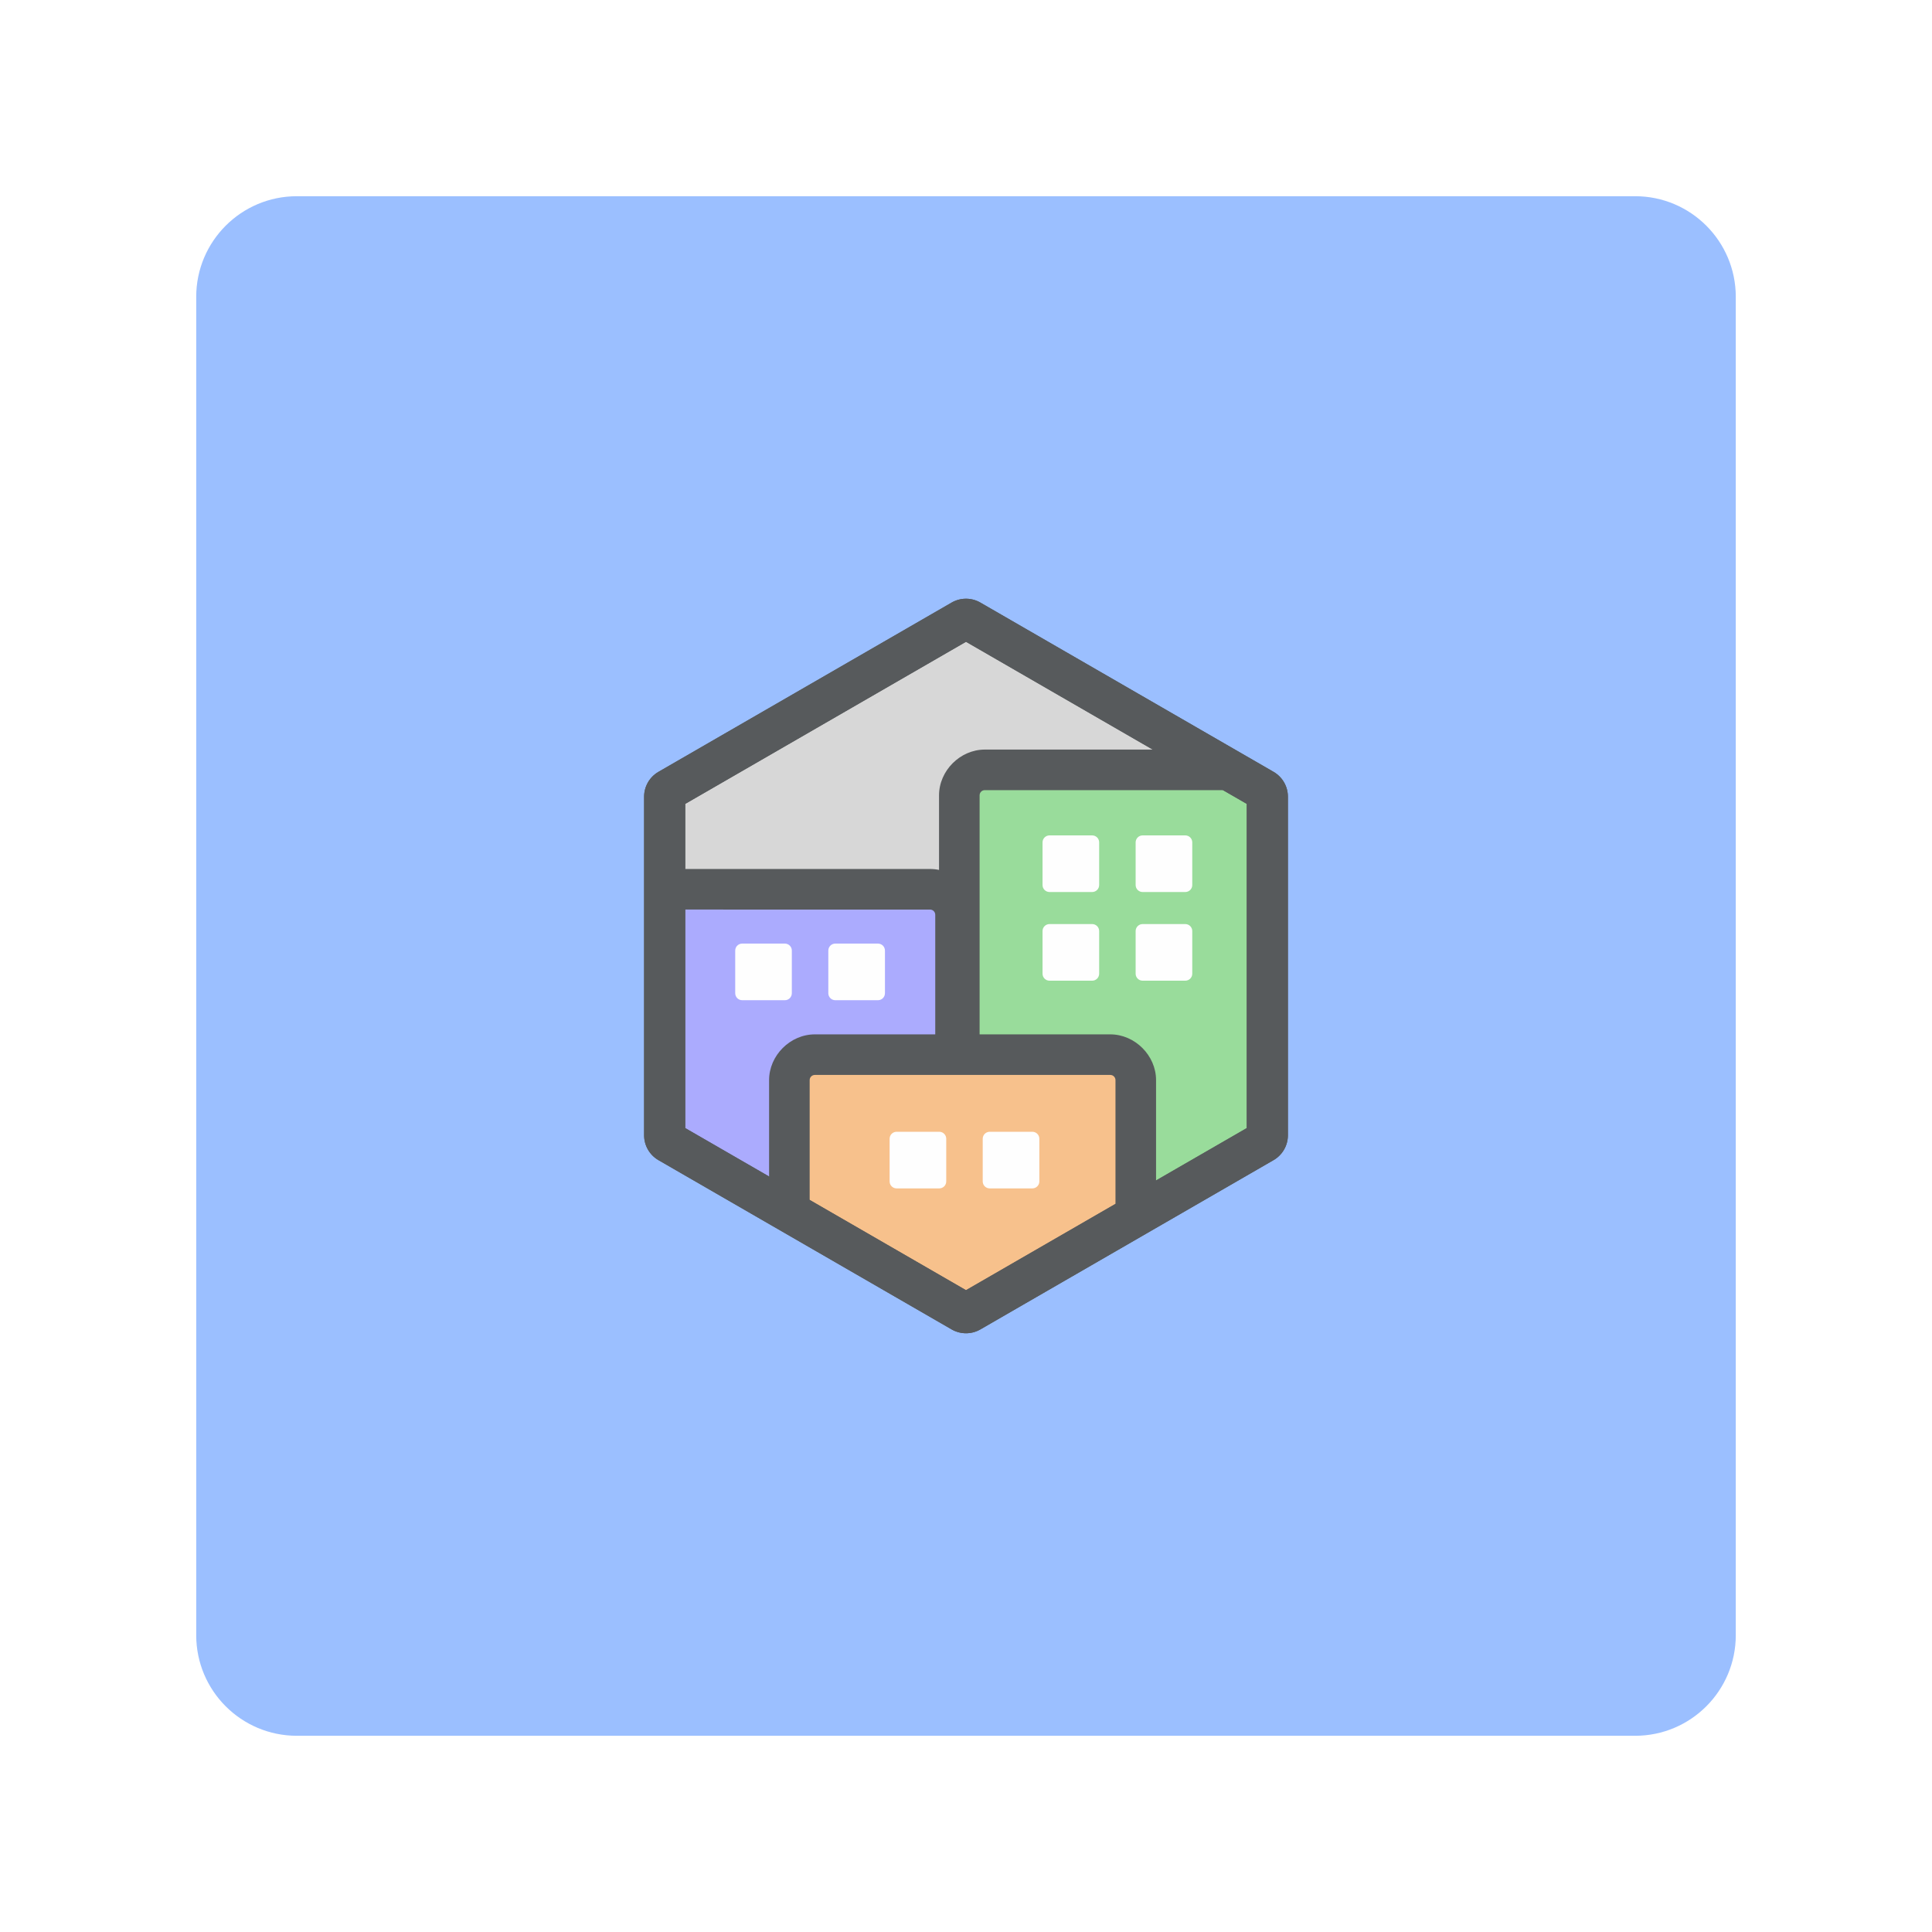
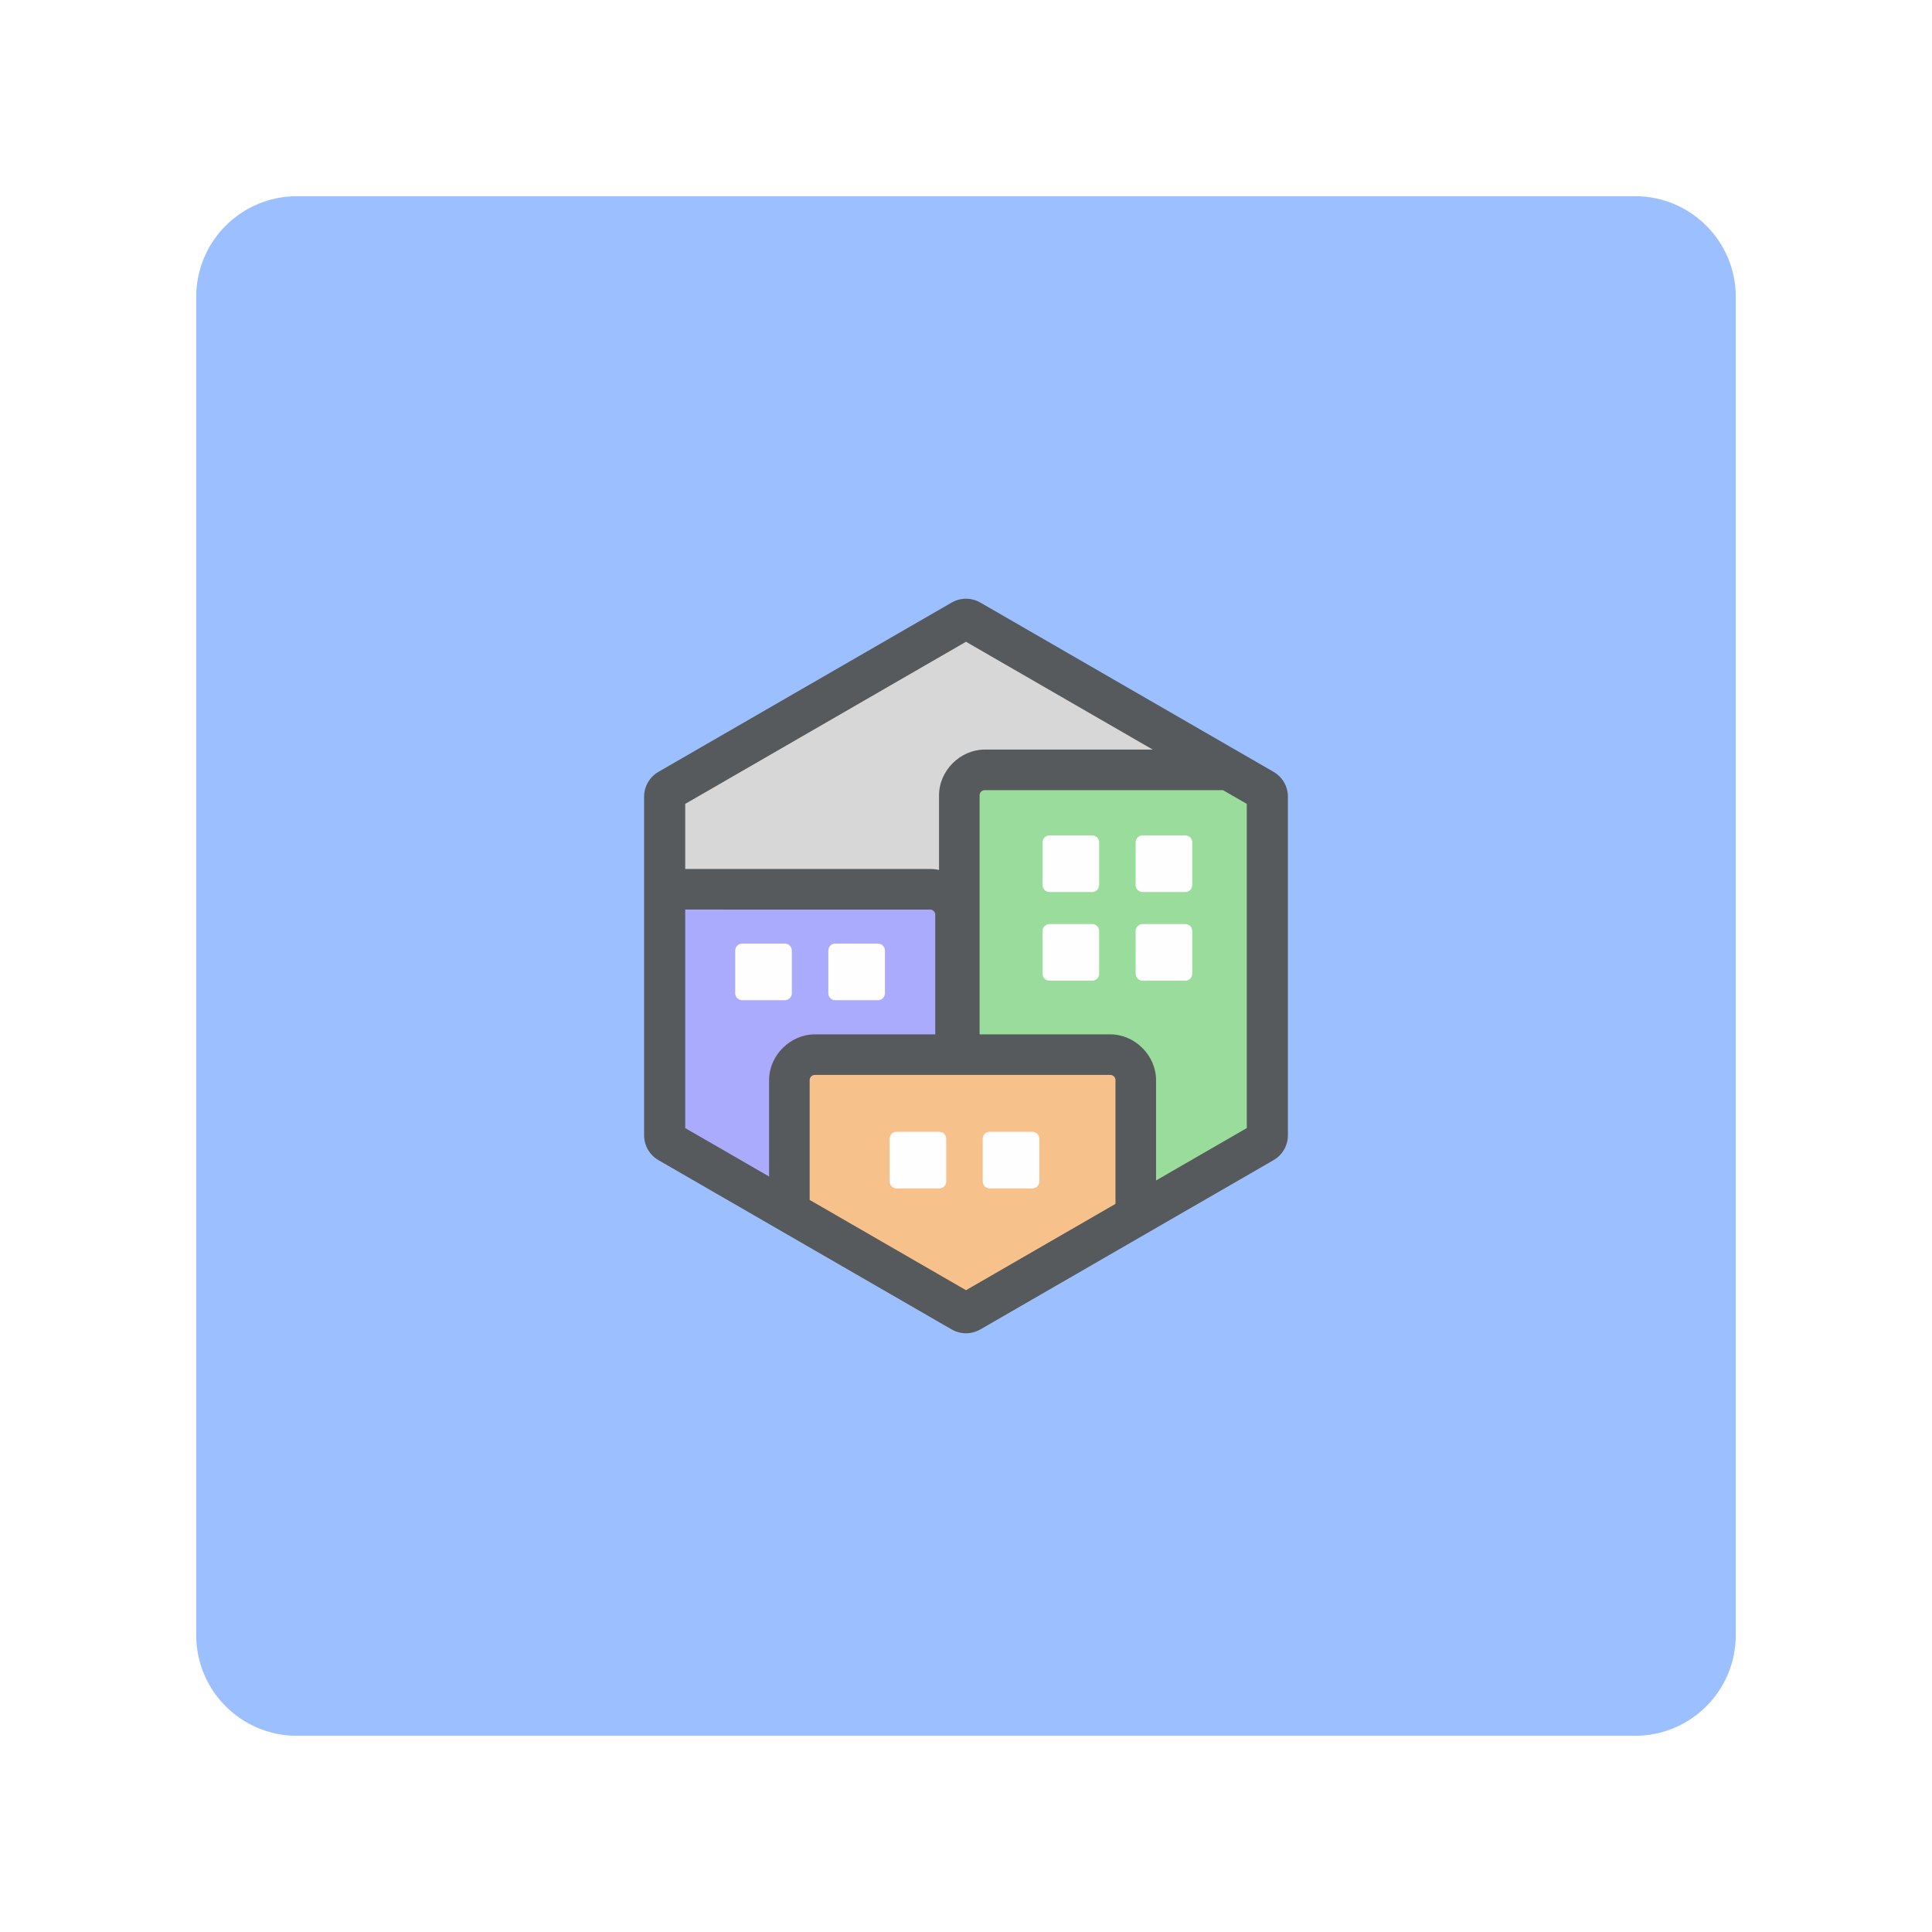
- <svg xmlns="http://www.w3.org/2000/svg" version="1.1" id="svg2" viewBox="0 0 192 192" height="192" width="192">
+ <svg xmlns="http://www.w3.org/2000/svg" width="192" height="192" viewBox="0 0 192 192" id="svg2" version="1.1">
  <defs id="defs4" />
-   <g transform="translate(0,-860.3622)" id="layer1">
-     <g id="g1014" transform="translate(0,-2.2617187e-5)">
-       <rect ry="10" id="rect4188-3" rx="10" y="879.862" x="19.5" height="153" width="153" style="fill:#9bbfff;fill-opacity:1;fill-rule:evenodd;stroke:none;stroke-opacity:1" />
-       <path style="color:#000000;font-style:normal;font-variant:normal;font-weight:normal;font-stretch:normal;font-size:medium;line-height:normal;font-family:sans-serif;font-variant-ligatures:normal;font-variant-position:normal;font-variant-caps:normal;font-variant-numeric:normal;font-variant-alternates:normal;font-variant-east-asian:normal;font-feature-settings:normal;font-variation-settings:normal;text-indent:0;text-align:start;text-decoration:none;text-decoration-line:none;text-decoration-style:solid;text-decoration-color:#000000;letter-spacing:normal;word-spacing:normal;text-transform:none;writing-mode:lr-tb;direction:ltr;text-orientation:mixed;dominant-baseline:auto;baseline-shift:baseline;text-anchor:start;white-space:normal;shape-padding:0;shape-margin:0;inline-size:0;clip-rule:nonzero;display:inline;overflow:visible;visibility:visible;isolation:auto;mix-blend-mode:normal;color-interpolation:sRGB;color-interpolation-filters:linearRGB;solid-color:#000000;solid-opacity:1;vector-effect:none;fill:#575a5c;fill-opacity:1;fill-rule:nonzero;stroke:none;stroke-width:5.71;stroke-linecap:round;stroke-linejoin:round;stroke-miterlimit:4;stroke-dasharray:none;stroke-dashoffset:0;stroke-opacity:1;color-rendering:auto;image-rendering:auto;shape-rendering:auto;text-rendering:auto;enable-background:accumulate;stop-color:#000000" d="m 96,990.005 -29.136,-16.822 -1.9e-5,-33.644 29.136,-16.822 29.136,16.822 v 33.644 z" id="path1090-6" />
-       <path d="m 96,924.141 -27.903,16.11 v 32.219 l 27.903,16.109 27.903,-16.109 v -32.219 z m 0,1.872 26.282,15.174 v 30.347 L 96,986.708 69.718,971.534 v -30.347 z" style="color:#000000;font-style:normal;font-variant:normal;font-weight:normal;font-stretch:normal;font-size:medium;line-height:normal;font-family:sans-serif;font-variant-ligatures:normal;font-variant-position:normal;font-variant-caps:normal;font-variant-numeric:normal;font-variant-alternates:normal;font-variant-east-asian:normal;font-feature-settings:normal;font-variation-settings:normal;text-indent:0;text-align:start;text-decoration:none;text-decoration-line:none;text-decoration-style:solid;text-decoration-color:#000000;letter-spacing:normal;word-spacing:normal;text-transform:none;writing-mode:lr-tb;direction:ltr;text-orientation:mixed;dominant-baseline:auto;baseline-shift:baseline;text-anchor:start;white-space:normal;shape-padding:0;shape-margin:0;inline-size:0;clip-rule:nonzero;display:inline;overflow:visible;visibility:visible;isolation:auto;mix-blend-mode:normal;color-interpolation:sRGB;color-interpolation-filters:linearRGB;solid-color:#000000;solid-opacity:1;vector-effect:none;fill:#575a5c;fill-opacity:1;fill-rule:nonzero;stroke:none;stroke-width:5.71;stroke-linecap:round;stroke-linejoin:round;stroke-miterlimit:4;stroke-dasharray:none;stroke-dashoffset:0;stroke-opacity:1;color-rendering:auto;image-rendering:auto;shape-rendering:auto;text-rendering:auto;enable-background:accumulate;stop-color:#000000" id="path1092-7" />
-       <path d="m 96.007,919.862 a 2.855,2.855 0 0 0 -1.434,0.383 l -29.136,16.822 a 2.855,2.855 0 0 0 -1.427,2.473 v 33.644 a 2.855,2.855 0 0 0 1.427,2.472 l 29.136,16.822 a 2.855,2.855 0 0 0 2.855,0 L 126.564,975.655 a 2.855,2.855 0 0 0 1.427,-2.472 v -33.644 a 2.855,2.855 0 0 0 -1.427,-2.473 L 97.427,920.245 a 2.855,2.855 0 0 0 -1.42,-0.383 z m -0.007,4.279 27.903,16.11 v 32.219 L 96,988.58 68.097,972.47 v -32.219 z" style="color:#000000;font-style:normal;font-variant:normal;font-weight:normal;font-stretch:normal;font-size:medium;line-height:normal;font-family:sans-serif;font-variant-ligatures:normal;font-variant-position:normal;font-variant-caps:normal;font-variant-numeric:normal;font-variant-alternates:normal;font-variant-east-asian:normal;font-feature-settings:normal;font-variation-settings:normal;text-indent:0;text-align:start;text-decoration:none;text-decoration-line:none;text-decoration-style:solid;text-decoration-color:#000000;letter-spacing:normal;word-spacing:normal;text-transform:none;writing-mode:lr-tb;direction:ltr;text-orientation:mixed;dominant-baseline:auto;baseline-shift:baseline;text-anchor:start;white-space:normal;shape-padding:0;shape-margin:0;inline-size:0;clip-rule:nonzero;display:inline;overflow:visible;visibility:visible;isolation:auto;mix-blend-mode:normal;color-interpolation:sRGB;color-interpolation-filters:linearRGB;solid-color:#000000;solid-opacity:1;vector-effect:none;fill:#575a5c;fill-opacity:1;fill-rule:nonzero;stroke:none;stroke-width:5.71;stroke-linecap:round;stroke-linejoin:round;stroke-miterlimit:4;stroke-dasharray:none;stroke-dashoffset:0;stroke-opacity:1;color-rendering:auto;image-rendering:auto;shape-rendering:auto;text-rendering:auto;enable-background:accumulate;stop-color:#000000" id="path1138-5" />
-       <path d="m 96,988.58 -27.903,-16.11 -10e-7,-32.219 27.903,-16.11 27.903,16.11 0,32.219 z" id="path1096-3" style="fill:#d7d7d7;fill-opacity:1;stroke:none;stroke-width:5.468;stroke-linecap:round;stroke-linejoin:round;stroke-miterlimit:4;stroke-dasharray:none;stroke-opacity:1" />
-       <g id="g927" style="opacity:1">
-         <path style="color:#000000;font-style:normal;font-variant:normal;font-weight:normal;font-stretch:normal;font-size:medium;line-height:normal;font-family:sans-serif;font-variant-ligatures:normal;font-variant-position:normal;font-variant-caps:normal;font-variant-numeric:normal;font-variant-alternates:normal;font-variant-east-asian:normal;font-feature-settings:normal;font-variation-settings:normal;text-indent:0;text-align:start;text-decoration:none;text-decoration-line:none;text-decoration-style:solid;text-decoration-color:#000000;letter-spacing:normal;word-spacing:normal;text-transform:none;writing-mode:lr-tb;direction:ltr;text-orientation:mixed;dominant-baseline:auto;baseline-shift:baseline;text-anchor:start;white-space:normal;shape-padding:0;shape-margin:0;inline-size:0;clip-rule:nonzero;display:inline;overflow:visible;visibility:visible;isolation:auto;mix-blend-mode:normal;color-interpolation:sRGB;color-interpolation-filters:linearRGB;solid-color:#000000;solid-opacity:1;vector-effect:none;fill:#575a5c;fill-opacity:1;fill-rule:nonzero;stroke:none;stroke-width:8.065;stroke-linecap:round;stroke-linejoin:round;stroke-miterlimit:4;stroke-dasharray:none;stroke-dashoffset:0;stroke-opacity:1;paint-order:stroke fill markers;color-rendering:auto;image-rendering:auto;shape-rendering:auto;text-rendering:auto;enable-background:accumulate;stop-color:#000000;stop-opacity:1" d="m 97.869,934.854 c -2.449,0 -4.549,2.099 -4.549,4.549 v 48.396 a 4.033,4.033 0 0 0 6.049,3.492 l 26.551,-15.328 a 4.033,4.033 0 0 0 2.016,-3.492 v -32.219 a 4.033,4.033 0 0 0 -2.018,-3.494 l -2.365,-1.365 a 4.033,4.033 0 0 0 -2.016,-0.539 z m 3.516,8.064 h 18.486 v 27.225 l -18.486,10.672 z" id="path929" />
-         <path style="color:#000000;font-style:normal;font-variant:normal;font-weight:normal;font-stretch:normal;font-size:medium;line-height:normal;font-family:sans-serif;font-variant-ligatures:normal;font-variant-position:normal;font-variant-caps:normal;font-variant-numeric:normal;font-variant-alternates:normal;font-variant-east-asian:normal;font-feature-settings:normal;font-variation-settings:normal;text-indent:0;text-align:start;text-decoration:none;text-decoration-line:none;text-decoration-style:solid;text-decoration-color:#000000;letter-spacing:normal;word-spacing:normal;text-transform:none;writing-mode:lr-tb;direction:ltr;text-orientation:mixed;dominant-baseline:auto;baseline-shift:baseline;text-anchor:start;white-space:normal;shape-padding:0;shape-margin:0;inline-size:0;clip-rule:nonzero;display:inline;overflow:visible;visibility:visible;isolation:auto;mix-blend-mode:normal;color-interpolation:sRGB;color-interpolation-filters:linearRGB;solid-color:#000000;solid-opacity:1;vector-effect:none;fill:#99dc9b;fill-opacity:1;fill-rule:nonzero;stroke:none;stroke-width:8.065;stroke-linecap:round;stroke-linejoin:round;stroke-miterlimit:4;stroke-dasharray:none;stroke-dashoffset:0;stroke-opacity:1;paint-order:stroke fill markers;color-rendering:auto;image-rendering:auto;shape-rendering:auto;text-rendering:auto;enable-background:accumulate;stop-color:#000000;stop-opacity:1" d="m 97.869,938.885 c -0.287,0 -0.517,0.231 -0.517,0.517 v 48.397 L 123.903,972.47 v -32.219 l -2.366,-1.366 z" id="path931" />
-       </g>
-       <rect style="fill:#fefefe;fill-opacity:1;stroke:none;stroke-width:10.298;stroke-linecap:round;stroke-linejoin:round;stroke-miterlimit:4;stroke-dasharray:none;stroke-opacity:1" id="rect1104-5" width="5.627" height="5.627" x="103.606" y="943.383" rx="0.693" ry="0.693" />
-       <rect ry="0.693" rx="0.693" y="943.383" x="112.859" height="5.627" width="5.627" id="rect1106-6" style="fill:#fefefe;fill-opacity:1;stroke:none;stroke-width:10.298;stroke-linecap:round;stroke-linejoin:round;stroke-miterlimit:4;stroke-dasharray:none;stroke-opacity:1" />
-       <rect ry="0.693" rx="0.693" y="952.195" x="103.606" height="5.627" width="5.627" id="rect1108-2" style="fill:#fefefe;fill-opacity:1;stroke:none;stroke-width:10.298;stroke-linecap:round;stroke-linejoin:round;stroke-miterlimit:4;stroke-dasharray:none;stroke-opacity:1" />
-       <rect style="fill:#fefefe;fill-opacity:1;stroke:none;stroke-width:10.298;stroke-linecap:round;stroke-linejoin:round;stroke-miterlimit:4;stroke-dasharray:none;stroke-opacity:1" id="rect1110-9" width="5.627" height="5.627" x="112.859" y="952.195" rx="0.693" ry="0.693" />
-       <g id="g933" style="opacity:1">
-         <path style="color:#000000;font-style:normal;font-variant:normal;font-weight:normal;font-stretch:normal;font-size:medium;line-height:normal;font-family:sans-serif;font-variant-ligatures:normal;font-variant-position:normal;font-variant-caps:normal;font-variant-numeric:normal;font-variant-alternates:normal;font-variant-east-asian:normal;font-feature-settings:normal;font-variation-settings:normal;text-indent:0;text-align:start;text-decoration:none;text-decoration-line:none;text-decoration-style:solid;text-decoration-color:#000000;letter-spacing:normal;word-spacing:normal;text-transform:none;writing-mode:lr-tb;direction:ltr;text-orientation:mixed;dominant-baseline:auto;baseline-shift:baseline;text-anchor:start;white-space:normal;shape-padding:0;shape-margin:0;inline-size:0;clip-rule:nonzero;display:inline;overflow:visible;visibility:visible;isolation:auto;mix-blend-mode:normal;color-interpolation:sRGB;color-interpolation-filters:linearRGB;solid-color:#000000;solid-opacity:1;vector-effect:none;fill:#575a5c;fill-opacity:1;fill-rule:nonzero;stroke:none;stroke-width:8.065;stroke-linecap:round;stroke-linejoin:round;stroke-miterlimit:4;stroke-dasharray:none;stroke-dashoffset:0;stroke-opacity:1;paint-order:stroke fill markers;color-rendering:auto;image-rendering:auto;shape-rendering:auto;text-rendering:auto;enable-background:accumulate;stop-color:#000000;stop-opacity:1" d="m 68.098,946.721 a 4.033,4.033 0 0 0 -4.033,4.033 v 21.717 a 4.033,4.033 0 0 0 2.016,3.492 l 24.848,14.346 a 4.033,4.033 0 0 0 6.049,-3.492 v -35.545 c 0,-2.453 -2.096,-4.551 -4.549,-4.551 z m 4.031,8.064 h 16.783 v 25.047 l -16.783,-9.689 z" id="path935" />
-         <path style="color:#000000;font-style:normal;font-variant:normal;font-weight:normal;font-stretch:normal;font-size:medium;line-height:normal;font-family:sans-serif;font-variant-ligatures:normal;font-variant-position:normal;font-variant-caps:normal;font-variant-numeric:normal;font-variant-alternates:normal;font-variant-east-asian:normal;font-feature-settings:normal;font-variation-settings:normal;text-indent:0;text-align:start;text-decoration:none;text-decoration-line:none;text-decoration-style:solid;text-decoration-color:#000000;letter-spacing:normal;word-spacing:normal;text-transform:none;writing-mode:lr-tb;direction:ltr;text-orientation:mixed;dominant-baseline:auto;baseline-shift:baseline;text-anchor:start;white-space:normal;shape-padding:0;shape-margin:0;inline-size:0;clip-rule:nonzero;display:inline;overflow:visible;visibility:visible;isolation:auto;mix-blend-mode:normal;color-interpolation:sRGB;color-interpolation-filters:linearRGB;solid-color:#000000;solid-opacity:1;vector-effect:none;fill:#ababfe;fill-opacity:1;fill-rule:nonzero;stroke:none;stroke-width:8.065;stroke-linecap:round;stroke-linejoin:round;stroke-miterlimit:4;stroke-dasharray:none;stroke-dashoffset:0;stroke-opacity:1;paint-order:stroke fill markers;color-rendering:auto;image-rendering:auto;shape-rendering:auto;text-rendering:auto;enable-background:accumulate;stop-color:#000000;stop-opacity:1" d="m 68.097,950.753 v 21.717 l 24.847,14.346 v -35.545 c 0,-0.287 -0.231,-0.517 -0.517,-0.517 z" id="path937" />
-       </g>
-       <rect style="fill:#fefefe;fill-opacity:1;stroke:none;stroke-width:10.298;stroke-linecap:round;stroke-linejoin:round;stroke-miterlimit:4;stroke-dasharray:none;stroke-opacity:1" id="rect1112-1" width="5.627" height="5.627" x="73.065" y="954.135" rx="0.693" ry="0.693" />
-       <rect ry="0.693" rx="0.693" y="954.135" x="82.318" height="5.627" width="5.627" id="rect1114-2" style="fill:#fefefe;fill-opacity:1;stroke:none;stroke-width:10.298;stroke-linecap:round;stroke-linejoin:round;stroke-miterlimit:4;stroke-dasharray:none;stroke-opacity:1" />
-       <g id="g939" style="opacity:1">
-         <path style="color:#000000;font-style:normal;font-variant:normal;font-weight:normal;font-stretch:normal;font-size:medium;line-height:normal;font-family:sans-serif;font-variant-ligatures:normal;font-variant-position:normal;font-variant-caps:normal;font-variant-numeric:normal;font-variant-alternates:normal;font-variant-east-asian:normal;font-feature-settings:normal;font-variation-settings:normal;text-indent:0;text-align:start;text-decoration:none;text-decoration-line:none;text-decoration-style:solid;text-decoration-color:#000000;letter-spacing:normal;word-spacing:normal;text-transform:none;writing-mode:lr-tb;direction:ltr;text-orientation:mixed;dominant-baseline:auto;baseline-shift:baseline;text-anchor:start;white-space:normal;shape-padding:0;shape-margin:0;inline-size:0;clip-rule:nonzero;display:inline;overflow:visible;visibility:visible;isolation:auto;mix-blend-mode:normal;color-interpolation:sRGB;color-interpolation-filters:linearRGB;solid-color:#000000;solid-opacity:1;vector-effect:none;fill:#575a5c;fill-opacity:1;fill-rule:nonzero;stroke:none;stroke-width:8.065;stroke-linecap:round;stroke-linejoin:round;stroke-miterlimit:4;stroke-dasharray:none;stroke-dashoffset:0;stroke-opacity:1;paint-order:stroke fill markers;color-rendering:auto;image-rendering:auto;shape-rendering:auto;text-rendering:auto;enable-background:accumulate;stop-color:#000000;stop-opacity:1" d="m 80.98,963.156 c -2.45,0 -4.549,2.096 -4.549,4.549 v 11.904 a 4.033,4.033 0 0 0 2.016,3.492 l 15.537,8.971 a 4.033,4.033 0 0 0 4.031,0 l 14.855,-8.576 a 4.033,4.033 0 0 0 2.018,-3.492 v -12.299 c 0,-2.45 -2.101,-4.549 -4.551,-4.549 z m 3.516,8.064 h 22.326 v 6.455 L 96,983.924 84.496,977.281 Z" id="path941" />
-         <path style="color:#000000;font-style:normal;font-variant:normal;font-weight:normal;font-stretch:normal;font-size:medium;line-height:normal;font-family:sans-serif;font-variant-ligatures:normal;font-variant-position:normal;font-variant-caps:normal;font-variant-numeric:normal;font-variant-alternates:normal;font-variant-east-asian:normal;font-feature-settings:normal;font-variation-settings:normal;text-indent:0;text-align:start;text-decoration:none;text-decoration-line:none;text-decoration-style:solid;text-decoration-color:#000000;letter-spacing:normal;word-spacing:normal;text-transform:none;writing-mode:lr-tb;direction:ltr;text-orientation:mixed;dominant-baseline:auto;baseline-shift:baseline;text-anchor:start;white-space:normal;shape-padding:0;shape-margin:0;inline-size:0;clip-rule:nonzero;display:inline;overflow:visible;visibility:visible;isolation:auto;mix-blend-mode:normal;color-interpolation:sRGB;color-interpolation-filters:linearRGB;solid-color:#000000;solid-opacity:1;vector-effect:none;fill:#f7c18c;fill-opacity:1;fill-rule:nonzero;stroke:none;stroke-width:8.065;stroke-linecap:round;stroke-linejoin:round;stroke-miterlimit:4;stroke-dasharray:none;stroke-dashoffset:0;stroke-opacity:1;paint-order:stroke fill markers;color-rendering:auto;image-rendering:auto;shape-rendering:auto;text-rendering:auto;enable-background:accumulate;stop-color:#000000;stop-opacity:1" d="m 80.981,967.188 c -0.287,0 -0.517,0.231 -0.517,0.517 v 11.904 L 96,988.58 l 14.855,-8.577 v -12.298 c 0,-0.287 -0.231,-0.517 -0.517,-0.517 z" id="path943" />
-       </g>
-       <rect ry="0.693" rx="0.693" y="972.837" x="88.409" height="5.627" width="5.627" id="rect1116-7" style="fill:#fefefe;fill-opacity:1;stroke:none;stroke-width:10.298;stroke-linecap:round;stroke-linejoin:round;stroke-miterlimit:4;stroke-dasharray:none;stroke-opacity:1" />
-       <rect style="fill:#fefefe;fill-opacity:1;stroke:none;stroke-width:10.298;stroke-linecap:round;stroke-linejoin:round;stroke-miterlimit:4;stroke-dasharray:none;stroke-opacity:1" id="rect1118-0" width="5.627" height="5.627" x="97.662" y="972.837" rx="0.693" ry="0.693" />
-       <path id="path1335-9" style="color:#000000;font-style:normal;font-variant:normal;font-weight:normal;font-stretch:normal;font-size:medium;line-height:normal;font-family:sans-serif;font-variant-ligatures:normal;font-variant-position:normal;font-variant-caps:normal;font-variant-numeric:normal;font-variant-alternates:normal;font-variant-east-asian:normal;font-feature-settings:normal;font-variation-settings:normal;text-indent:0;text-align:start;text-decoration:none;text-decoration-line:none;text-decoration-style:solid;text-decoration-color:#000000;letter-spacing:normal;word-spacing:normal;text-transform:none;writing-mode:lr-tb;direction:ltr;text-orientation:mixed;dominant-baseline:auto;baseline-shift:baseline;text-anchor:start;white-space:normal;shape-padding:0;shape-margin:0;inline-size:0;clip-rule:nonzero;display:inline;overflow:visible;visibility:visible;isolation:auto;mix-blend-mode:normal;color-interpolation:sRGB;color-interpolation-filters:linearRGB;solid-color:#000000;solid-opacity:1;vector-effect:none;fill:#575a5c;fill-opacity:1;fill-rule:nonzero;stroke:none;stroke-width:5.71;stroke-linecap:round;stroke-linejoin:round;stroke-miterlimit:4;stroke-dasharray:none;stroke-dashoffset:0;stroke-opacity:1;color-rendering:auto;image-rendering:auto;shape-rendering:auto;text-rendering:auto;enable-background:accumulate;stop-color:#000000" d="m 96.007,919.862 a 2.855,2.855 0 0 0 -1.434,0.383 l -29.136,16.822 a 2.855,2.855 0 0 0 -1.427,2.473 v 33.644 a 2.855,2.855 0 0 0 1.427,2.472 l 29.136,16.822 a 2.855,2.855 0 0 0 2.855,0 L 126.564,975.655 a 2.855,2.855 0 0 0 1.427,-2.472 v -33.644 a 2.855,2.855 0 0 0 -1.427,-2.473 L 97.427,920.245 a 2.855,2.855 0 0 0 -1.42,-0.383 z m -0.007,4.279 27.903,16.11 v 32.219 L 96,988.58 68.097,972.47 v -32.219 z" />
+   <g id="layer1" transform="translate(0,-860.3622)">
+     <rect ry="10" id="rect4188-3" rx="10" y="879.862" x="19.5" height="153" width="153" style="fill:#9bbfff;fill-opacity:1;fill-rule:evenodd;stroke:none;stroke-opacity:1" />
+     <path style="color:#000000;font-style:normal;font-variant:normal;font-weight:normal;font-stretch:normal;font-size:medium;line-height:normal;font-family:sans-serif;font-variant-ligatures:normal;font-variant-position:normal;font-variant-caps:normal;font-variant-numeric:normal;font-variant-alternates:normal;font-variant-east-asian:normal;font-feature-settings:normal;font-variation-settings:normal;text-indent:0;text-align:start;text-decoration:none;text-decoration-line:none;text-decoration-style:solid;text-decoration-color:#000000;letter-spacing:normal;word-spacing:normal;text-transform:none;writing-mode:lr-tb;direction:ltr;text-orientation:mixed;dominant-baseline:auto;baseline-shift:baseline;text-anchor:start;white-space:normal;shape-padding:0;shape-margin:0;inline-size:0;clip-rule:nonzero;display:inline;overflow:visible;visibility:visible;isolation:auto;mix-blend-mode:normal;color-interpolation:sRGB;color-interpolation-filters:linearRGB;solid-color:#000000;solid-opacity:1;vector-effect:none;fill:#575a5c;fill-opacity:1;fill-rule:nonzero;stroke:none;stroke-width:5.71;stroke-linecap:round;stroke-linejoin:round;stroke-miterlimit:4;stroke-dasharray:none;stroke-dashoffset:0;stroke-opacity:1;color-rendering:auto;image-rendering:auto;shape-rendering:auto;text-rendering:auto;enable-background:accumulate;stop-color:#000000" d="m 96,990.005 -29.136,-16.822 -1.9e-5,-33.644 29.136,-16.822 29.136,16.822 v 33.644 z" id="path1090-6" />
+     <path d="m 96,924.141 -27.903,16.11 v 32.219 l 27.903,16.109 27.903,-16.109 v -32.219 z m 0,1.872 26.282,15.174 v 30.347 L 96,986.708 69.718,971.534 v -30.347 z" style="color:#000000;font-style:normal;font-variant:normal;font-weight:normal;font-stretch:normal;font-size:medium;line-height:normal;font-family:sans-serif;font-variant-ligatures:normal;font-variant-position:normal;font-variant-caps:normal;font-variant-numeric:normal;font-variant-alternates:normal;font-variant-east-asian:normal;font-feature-settings:normal;font-variation-settings:normal;text-indent:0;text-align:start;text-decoration:none;text-decoration-line:none;text-decoration-style:solid;text-decoration-color:#000000;letter-spacing:normal;word-spacing:normal;text-transform:none;writing-mode:lr-tb;direction:ltr;text-orientation:mixed;dominant-baseline:auto;baseline-shift:baseline;text-anchor:start;white-space:normal;shape-padding:0;shape-margin:0;inline-size:0;clip-rule:nonzero;display:inline;overflow:visible;visibility:visible;isolation:auto;mix-blend-mode:normal;color-interpolation:sRGB;color-interpolation-filters:linearRGB;solid-color:#000000;solid-opacity:1;vector-effect:none;fill:#575a5c;fill-opacity:1;fill-rule:nonzero;stroke:none;stroke-width:5.71;stroke-linecap:round;stroke-linejoin:round;stroke-miterlimit:4;stroke-dasharray:none;stroke-dashoffset:0;stroke-opacity:1;color-rendering:auto;image-rendering:auto;shape-rendering:auto;text-rendering:auto;enable-background:accumulate;stop-color:#000000" id="path1092-7" />
+     <path d="m 96.007,919.862 a 2.855,2.855 0 0 0 -1.434,0.383 l -29.136,16.822 a 2.855,2.855 0 0 0 -1.427,2.473 v 33.644 a 2.855,2.855 0 0 0 1.427,2.472 l 29.136,16.822 a 2.855,2.855 0 0 0 2.855,0 l 29.136,-16.822 a 2.855,2.855 0 0 0 1.427,-2.472 v -33.644 a 2.855,2.855 0 0 0 -1.427,-2.473 L 97.427,920.245 a 2.855,2.855 0 0 0 -1.42,-0.383 z m -0.007,4.279 27.903,16.11 v 32.219 L 96,988.58 68.097,972.47 v -32.219 z" style="color:#000000;font-style:normal;font-variant:normal;font-weight:normal;font-stretch:normal;font-size:medium;line-height:normal;font-family:sans-serif;font-variant-ligatures:normal;font-variant-position:normal;font-variant-caps:normal;font-variant-numeric:normal;font-variant-alternates:normal;font-variant-east-asian:normal;font-feature-settings:normal;font-variation-settings:normal;text-indent:0;text-align:start;text-decoration:none;text-decoration-line:none;text-decoration-style:solid;text-decoration-color:#000000;letter-spacing:normal;word-spacing:normal;text-transform:none;writing-mode:lr-tb;direction:ltr;text-orientation:mixed;dominant-baseline:auto;baseline-shift:baseline;text-anchor:start;white-space:normal;shape-padding:0;shape-margin:0;inline-size:0;clip-rule:nonzero;display:inline;overflow:visible;visibility:visible;isolation:auto;mix-blend-mode:normal;color-interpolation:sRGB;color-interpolation-filters:linearRGB;solid-color:#000000;solid-opacity:1;vector-effect:none;fill:#575a5c;fill-opacity:1;fill-rule:nonzero;stroke:none;stroke-width:5.71;stroke-linecap:round;stroke-linejoin:round;stroke-miterlimit:4;stroke-dasharray:none;stroke-dashoffset:0;stroke-opacity:1;color-rendering:auto;image-rendering:auto;shape-rendering:auto;text-rendering:auto;enable-background:accumulate;stop-color:#000000" id="path1138-5" />
+     <path id="path1096-3" style="fill:#d7d7d7;fill-opacity:1;stroke:none;stroke-width:5.468;stroke-linecap:round;stroke-linejoin:round;stroke-miterlimit:4;stroke-dasharray:none;stroke-opacity:1" d="m 96,988.58 -27.903,-16.11 -10e-7,-32.219 27.903,-16.11 27.903,16.11 0,32.219 z" />
+     <g transform="translate(0,-2.2617187e-5)" id="g927">
+       <path style="color:#000000;font-style:normal;font-variant:normal;font-weight:normal;font-stretch:normal;font-size:medium;line-height:normal;font-family:sans-serif;font-variant-ligatures:normal;font-variant-position:normal;font-variant-caps:normal;font-variant-numeric:normal;font-variant-alternates:normal;font-variant-east-asian:normal;font-feature-settings:normal;font-variation-settings:normal;text-indent:0;text-align:start;text-decoration:none;text-decoration-line:none;text-decoration-style:solid;text-decoration-color:#000000;letter-spacing:normal;word-spacing:normal;text-transform:none;writing-mode:lr-tb;direction:ltr;text-orientation:mixed;dominant-baseline:auto;baseline-shift:baseline;text-anchor:start;white-space:normal;shape-padding:0;shape-margin:0;inline-size:0;clip-rule:nonzero;display:inline;overflow:visible;visibility:visible;isolation:auto;mix-blend-mode:normal;color-interpolation:sRGB;color-interpolation-filters:linearRGB;solid-color:#000000;solid-opacity:1;vector-effect:none;fill:#575a5c;fill-opacity:1;fill-rule:nonzero;stroke:none;stroke-width:8.065;stroke-linecap:round;stroke-linejoin:round;stroke-miterlimit:4;stroke-dasharray:none;stroke-dashoffset:0;stroke-opacity:1;paint-order:stroke fill markers;color-rendering:auto;image-rendering:auto;shape-rendering:auto;text-rendering:auto;enable-background:accumulate;stop-color:#000000;stop-opacity:1" d="m 97.869,934.854 c -2.449,0 -4.549,2.099 -4.549,4.549 v 48.396 a 4.033,4.033 0 0 0 6.049,3.492 l 26.551,-15.328 a 4.033,4.033 0 0 0 2.016,-3.492 v -32.219 a 4.033,4.033 0 0 0 -2.018,-3.494 l -2.365,-1.365 a 4.033,4.033 0 0 0 -2.016,-0.539 z m 3.516,8.064 h 18.486 v 27.225 l -18.486,10.672 z" id="path929" />
+       <path style="color:#000000;font-style:normal;font-variant:normal;font-weight:normal;font-stretch:normal;font-size:medium;line-height:normal;font-family:sans-serif;font-variant-ligatures:normal;font-variant-position:normal;font-variant-caps:normal;font-variant-numeric:normal;font-variant-alternates:normal;font-variant-east-asian:normal;font-feature-settings:normal;font-variation-settings:normal;text-indent:0;text-align:start;text-decoration:none;text-decoration-line:none;text-decoration-style:solid;text-decoration-color:#000000;letter-spacing:normal;word-spacing:normal;text-transform:none;writing-mode:lr-tb;direction:ltr;text-orientation:mixed;dominant-baseline:auto;baseline-shift:baseline;text-anchor:start;white-space:normal;shape-padding:0;shape-margin:0;inline-size:0;clip-rule:nonzero;display:inline;overflow:visible;visibility:visible;isolation:auto;mix-blend-mode:normal;color-interpolation:sRGB;color-interpolation-filters:linearRGB;solid-color:#000000;solid-opacity:1;vector-effect:none;fill:#99dc9b;fill-opacity:1;fill-rule:nonzero;stroke:none;stroke-width:8.065;stroke-linecap:round;stroke-linejoin:round;stroke-miterlimit:4;stroke-dasharray:none;stroke-dashoffset:0;stroke-opacity:1;paint-order:stroke fill markers;color-rendering:auto;image-rendering:auto;shape-rendering:auto;text-rendering:auto;enable-background:accumulate;stop-color:#000000;stop-opacity:1" d="m 97.869,938.885 c -0.287,0 -0.517,0.231 -0.517,0.517 v 48.397 L 123.903,972.47 v -32.219 l -2.366,-1.366 z" id="path931" />
    </g>
+     <rect style="fill:#fefefe;fill-opacity:1;stroke:none;stroke-width:10.298;stroke-linecap:round;stroke-linejoin:round;stroke-miterlimit:4;stroke-dasharray:none;stroke-opacity:1" id="rect1104-5" width="5.627" height="5.627" x="103.606" y="943.383" rx="0.693" ry="0.693" />
+     <rect ry="0.693" rx="0.693" y="943.383" x="112.859" height="5.627" width="5.627" id="rect1106-6" style="fill:#fefefe;fill-opacity:1;stroke:none;stroke-width:10.298;stroke-linecap:round;stroke-linejoin:round;stroke-miterlimit:4;stroke-dasharray:none;stroke-opacity:1" />
+     <rect ry="0.693" rx="0.693" y="952.195" x="103.606" height="5.627" width="5.627" id="rect1108-2" style="fill:#fefefe;fill-opacity:1;stroke:none;stroke-width:10.298;stroke-linecap:round;stroke-linejoin:round;stroke-miterlimit:4;stroke-dasharray:none;stroke-opacity:1" />
+     <rect style="fill:#fefefe;fill-opacity:1;stroke:none;stroke-width:10.298;stroke-linecap:round;stroke-linejoin:round;stroke-miterlimit:4;stroke-dasharray:none;stroke-opacity:1" id="rect1110-9" width="5.627" height="5.627" x="112.859" y="952.195" rx="0.693" ry="0.693" />
+     <g transform="translate(0,-2.2617187e-5)" id="g933">
+       <path style="color:#000000;font-style:normal;font-variant:normal;font-weight:normal;font-stretch:normal;font-size:medium;line-height:normal;font-family:sans-serif;font-variant-ligatures:normal;font-variant-position:normal;font-variant-caps:normal;font-variant-numeric:normal;font-variant-alternates:normal;font-variant-east-asian:normal;font-feature-settings:normal;font-variation-settings:normal;text-indent:0;text-align:start;text-decoration:none;text-decoration-line:none;text-decoration-style:solid;text-decoration-color:#000000;letter-spacing:normal;word-spacing:normal;text-transform:none;writing-mode:lr-tb;direction:ltr;text-orientation:mixed;dominant-baseline:auto;baseline-shift:baseline;text-anchor:start;white-space:normal;shape-padding:0;shape-margin:0;inline-size:0;clip-rule:nonzero;display:inline;overflow:visible;visibility:visible;isolation:auto;mix-blend-mode:normal;color-interpolation:sRGB;color-interpolation-filters:linearRGB;solid-color:#000000;solid-opacity:1;vector-effect:none;fill:#575a5c;fill-opacity:1;fill-rule:nonzero;stroke:none;stroke-width:8.065;stroke-linecap:round;stroke-linejoin:round;stroke-miterlimit:4;stroke-dasharray:none;stroke-dashoffset:0;stroke-opacity:1;paint-order:stroke fill markers;color-rendering:auto;image-rendering:auto;shape-rendering:auto;text-rendering:auto;enable-background:accumulate;stop-color:#000000;stop-opacity:1" d="m 68.098,946.721 a 4.033,4.033 0 0 0 -4.033,4.033 v 21.717 a 4.033,4.033 0 0 0 2.016,3.492 l 24.848,14.346 a 4.033,4.033 0 0 0 6.049,-3.492 v -35.545 c 0,-2.453 -2.096,-4.551 -4.549,-4.551 z m 4.031,8.064 h 16.783 v 25.047 l -16.783,-9.689 z" id="path935" />
+       <path style="color:#000000;font-style:normal;font-variant:normal;font-weight:normal;font-stretch:normal;font-size:medium;line-height:normal;font-family:sans-serif;font-variant-ligatures:normal;font-variant-position:normal;font-variant-caps:normal;font-variant-numeric:normal;font-variant-alternates:normal;font-variant-east-asian:normal;font-feature-settings:normal;font-variation-settings:normal;text-indent:0;text-align:start;text-decoration:none;text-decoration-line:none;text-decoration-style:solid;text-decoration-color:#000000;letter-spacing:normal;word-spacing:normal;text-transform:none;writing-mode:lr-tb;direction:ltr;text-orientation:mixed;dominant-baseline:auto;baseline-shift:baseline;text-anchor:start;white-space:normal;shape-padding:0;shape-margin:0;inline-size:0;clip-rule:nonzero;display:inline;overflow:visible;visibility:visible;isolation:auto;mix-blend-mode:normal;color-interpolation:sRGB;color-interpolation-filters:linearRGB;solid-color:#000000;solid-opacity:1;vector-effect:none;fill:#ababfe;fill-opacity:1;fill-rule:nonzero;stroke:none;stroke-width:8.065;stroke-linecap:round;stroke-linejoin:round;stroke-miterlimit:4;stroke-dasharray:none;stroke-dashoffset:0;stroke-opacity:1;paint-order:stroke fill markers;color-rendering:auto;image-rendering:auto;shape-rendering:auto;text-rendering:auto;enable-background:accumulate;stop-color:#000000;stop-opacity:1" d="m 68.097,950.753 v 21.717 l 24.847,14.346 v -35.545 c 0,-0.287 -0.231,-0.517 -0.517,-0.517 z" id="path937" />
+     </g>
+     <rect style="fill:#fefefe;fill-opacity:1;stroke:none;stroke-width:10.298;stroke-linecap:round;stroke-linejoin:round;stroke-miterlimit:4;stroke-dasharray:none;stroke-opacity:1" id="rect1112-1" width="5.627" height="5.627" x="73.065" y="954.135" rx="0.693" ry="0.693" />
+     <rect ry="0.693" rx="0.693" y="954.135" x="82.318" height="5.627" width="5.627" id="rect1114-2" style="fill:#fefefe;fill-opacity:1;stroke:none;stroke-width:10.298;stroke-linecap:round;stroke-linejoin:round;stroke-miterlimit:4;stroke-dasharray:none;stroke-opacity:1" />
+     <g transform="translate(0,-2.2617187e-5)" id="g939">
+       <path style="color:#000000;font-style:normal;font-variant:normal;font-weight:normal;font-stretch:normal;font-size:medium;line-height:normal;font-family:sans-serif;font-variant-ligatures:normal;font-variant-position:normal;font-variant-caps:normal;font-variant-numeric:normal;font-variant-alternates:normal;font-variant-east-asian:normal;font-feature-settings:normal;font-variation-settings:normal;text-indent:0;text-align:start;text-decoration:none;text-decoration-line:none;text-decoration-style:solid;text-decoration-color:#000000;letter-spacing:normal;word-spacing:normal;text-transform:none;writing-mode:lr-tb;direction:ltr;text-orientation:mixed;dominant-baseline:auto;baseline-shift:baseline;text-anchor:start;white-space:normal;shape-padding:0;shape-margin:0;inline-size:0;clip-rule:nonzero;display:inline;overflow:visible;visibility:visible;isolation:auto;mix-blend-mode:normal;color-interpolation:sRGB;color-interpolation-filters:linearRGB;solid-color:#000000;solid-opacity:1;vector-effect:none;fill:#575a5c;fill-opacity:1;fill-rule:nonzero;stroke:none;stroke-width:8.065;stroke-linecap:round;stroke-linejoin:round;stroke-miterlimit:4;stroke-dasharray:none;stroke-dashoffset:0;stroke-opacity:1;paint-order:stroke fill markers;color-rendering:auto;image-rendering:auto;shape-rendering:auto;text-rendering:auto;enable-background:accumulate;stop-color:#000000;stop-opacity:1" d="m 80.98,963.156 c -2.45,0 -4.549,2.096 -4.549,4.549 v 11.904 a 4.033,4.033 0 0 0 2.016,3.492 l 15.537,8.971 a 4.033,4.033 0 0 0 4.031,0 l 14.855,-8.576 a 4.033,4.033 0 0 0 2.018,-3.492 v -12.299 c 0,-2.45 -2.101,-4.549 -4.551,-4.549 z m 3.516,8.064 h 22.326 v 6.455 L 96,983.924 84.496,977.281 Z" id="path941" />
+       <path style="color:#000000;font-style:normal;font-variant:normal;font-weight:normal;font-stretch:normal;font-size:medium;line-height:normal;font-family:sans-serif;font-variant-ligatures:normal;font-variant-position:normal;font-variant-caps:normal;font-variant-numeric:normal;font-variant-alternates:normal;font-variant-east-asian:normal;font-feature-settings:normal;font-variation-settings:normal;text-indent:0;text-align:start;text-decoration:none;text-decoration-line:none;text-decoration-style:solid;text-decoration-color:#000000;letter-spacing:normal;word-spacing:normal;text-transform:none;writing-mode:lr-tb;direction:ltr;text-orientation:mixed;dominant-baseline:auto;baseline-shift:baseline;text-anchor:start;white-space:normal;shape-padding:0;shape-margin:0;inline-size:0;clip-rule:nonzero;display:inline;overflow:visible;visibility:visible;isolation:auto;mix-blend-mode:normal;color-interpolation:sRGB;color-interpolation-filters:linearRGB;solid-color:#000000;solid-opacity:1;vector-effect:none;fill:#f7c18c;fill-opacity:1;fill-rule:nonzero;stroke:none;stroke-width:8.065;stroke-linecap:round;stroke-linejoin:round;stroke-miterlimit:4;stroke-dasharray:none;stroke-dashoffset:0;stroke-opacity:1;paint-order:stroke fill markers;color-rendering:auto;image-rendering:auto;shape-rendering:auto;text-rendering:auto;enable-background:accumulate;stop-color:#000000;stop-opacity:1" d="m 80.981,967.188 c -0.287,0 -0.517,0.231 -0.517,0.517 v 11.904 L 96,988.58 l 14.855,-8.577 v -12.298 c 0,-0.287 -0.231,-0.517 -0.517,-0.517 z" id="path943" />
+     </g>
+     <rect ry="0.693" rx="0.693" y="972.837" x="88.409" height="5.627" width="5.627" id="rect1116-7" style="fill:#fefefe;fill-opacity:1;stroke:none;stroke-width:10.298;stroke-linecap:round;stroke-linejoin:round;stroke-miterlimit:4;stroke-dasharray:none;stroke-opacity:1" />
+     <rect style="fill:#fefefe;fill-opacity:1;stroke:none;stroke-width:10.298;stroke-linecap:round;stroke-linejoin:round;stroke-miterlimit:4;stroke-dasharray:none;stroke-opacity:1" id="rect1118-0" width="5.627" height="5.627" x="97.662" y="972.837" rx="0.693" ry="0.693" />
  </g>
</svg>
